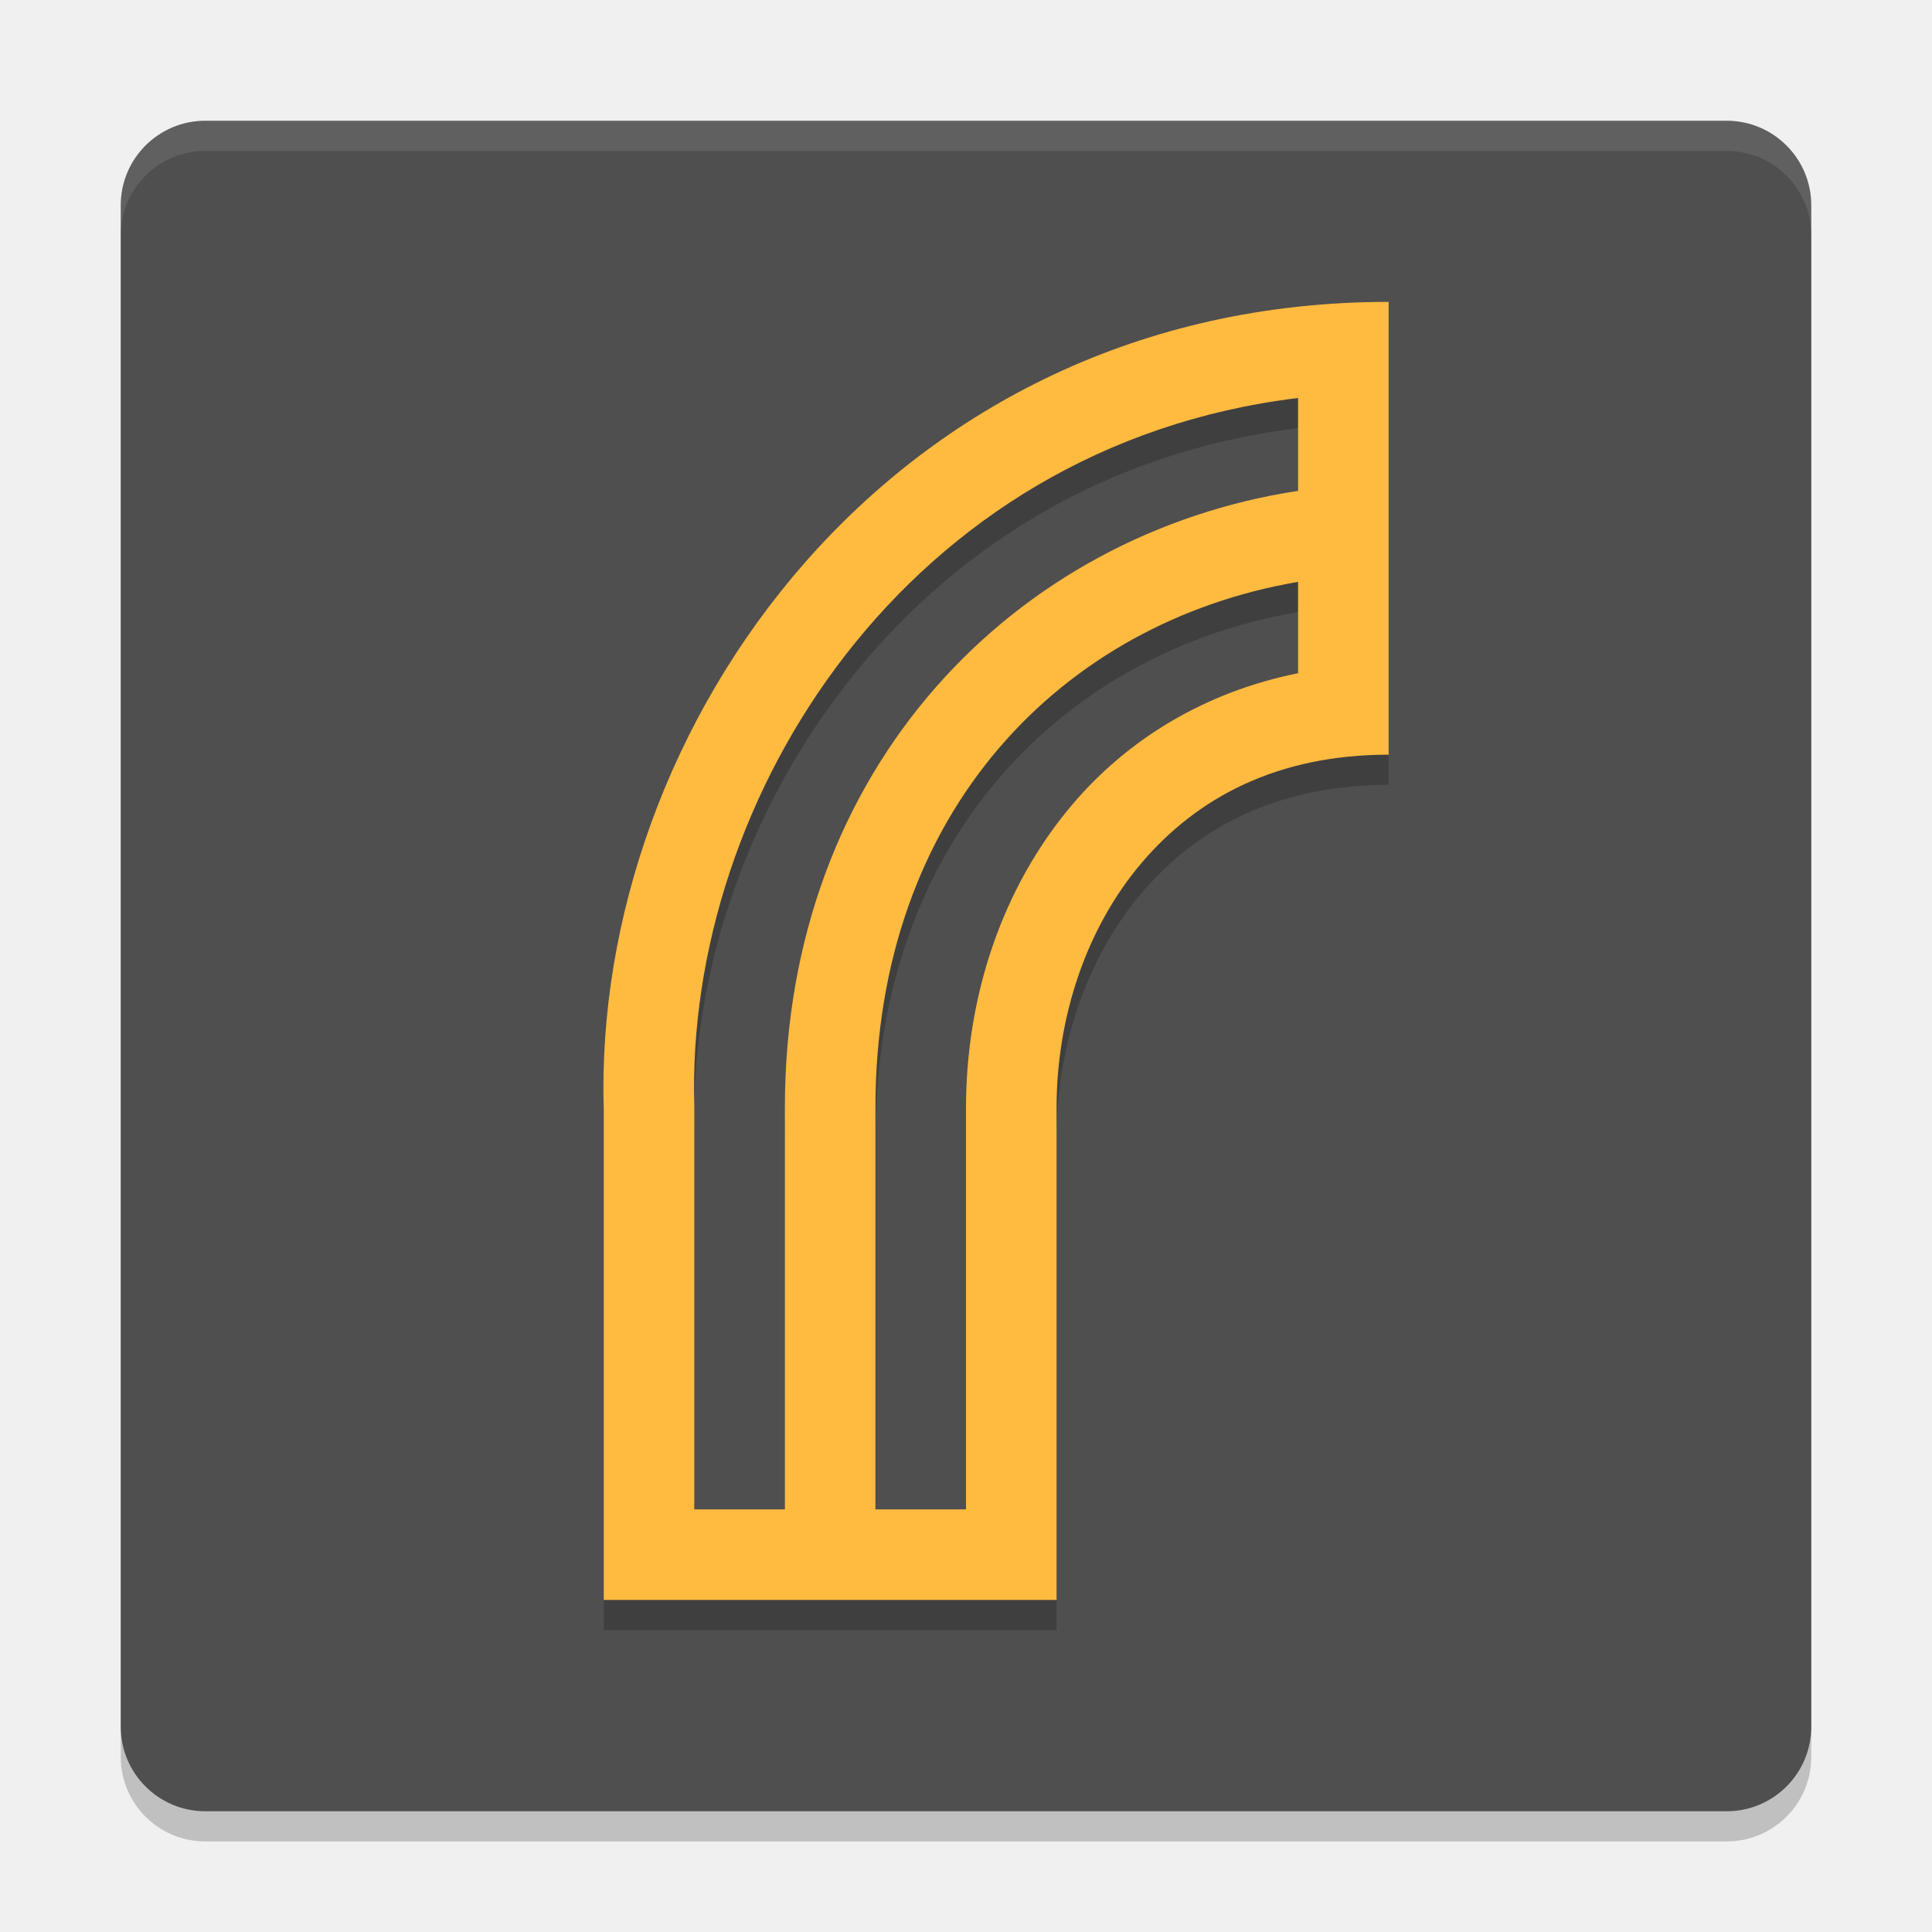
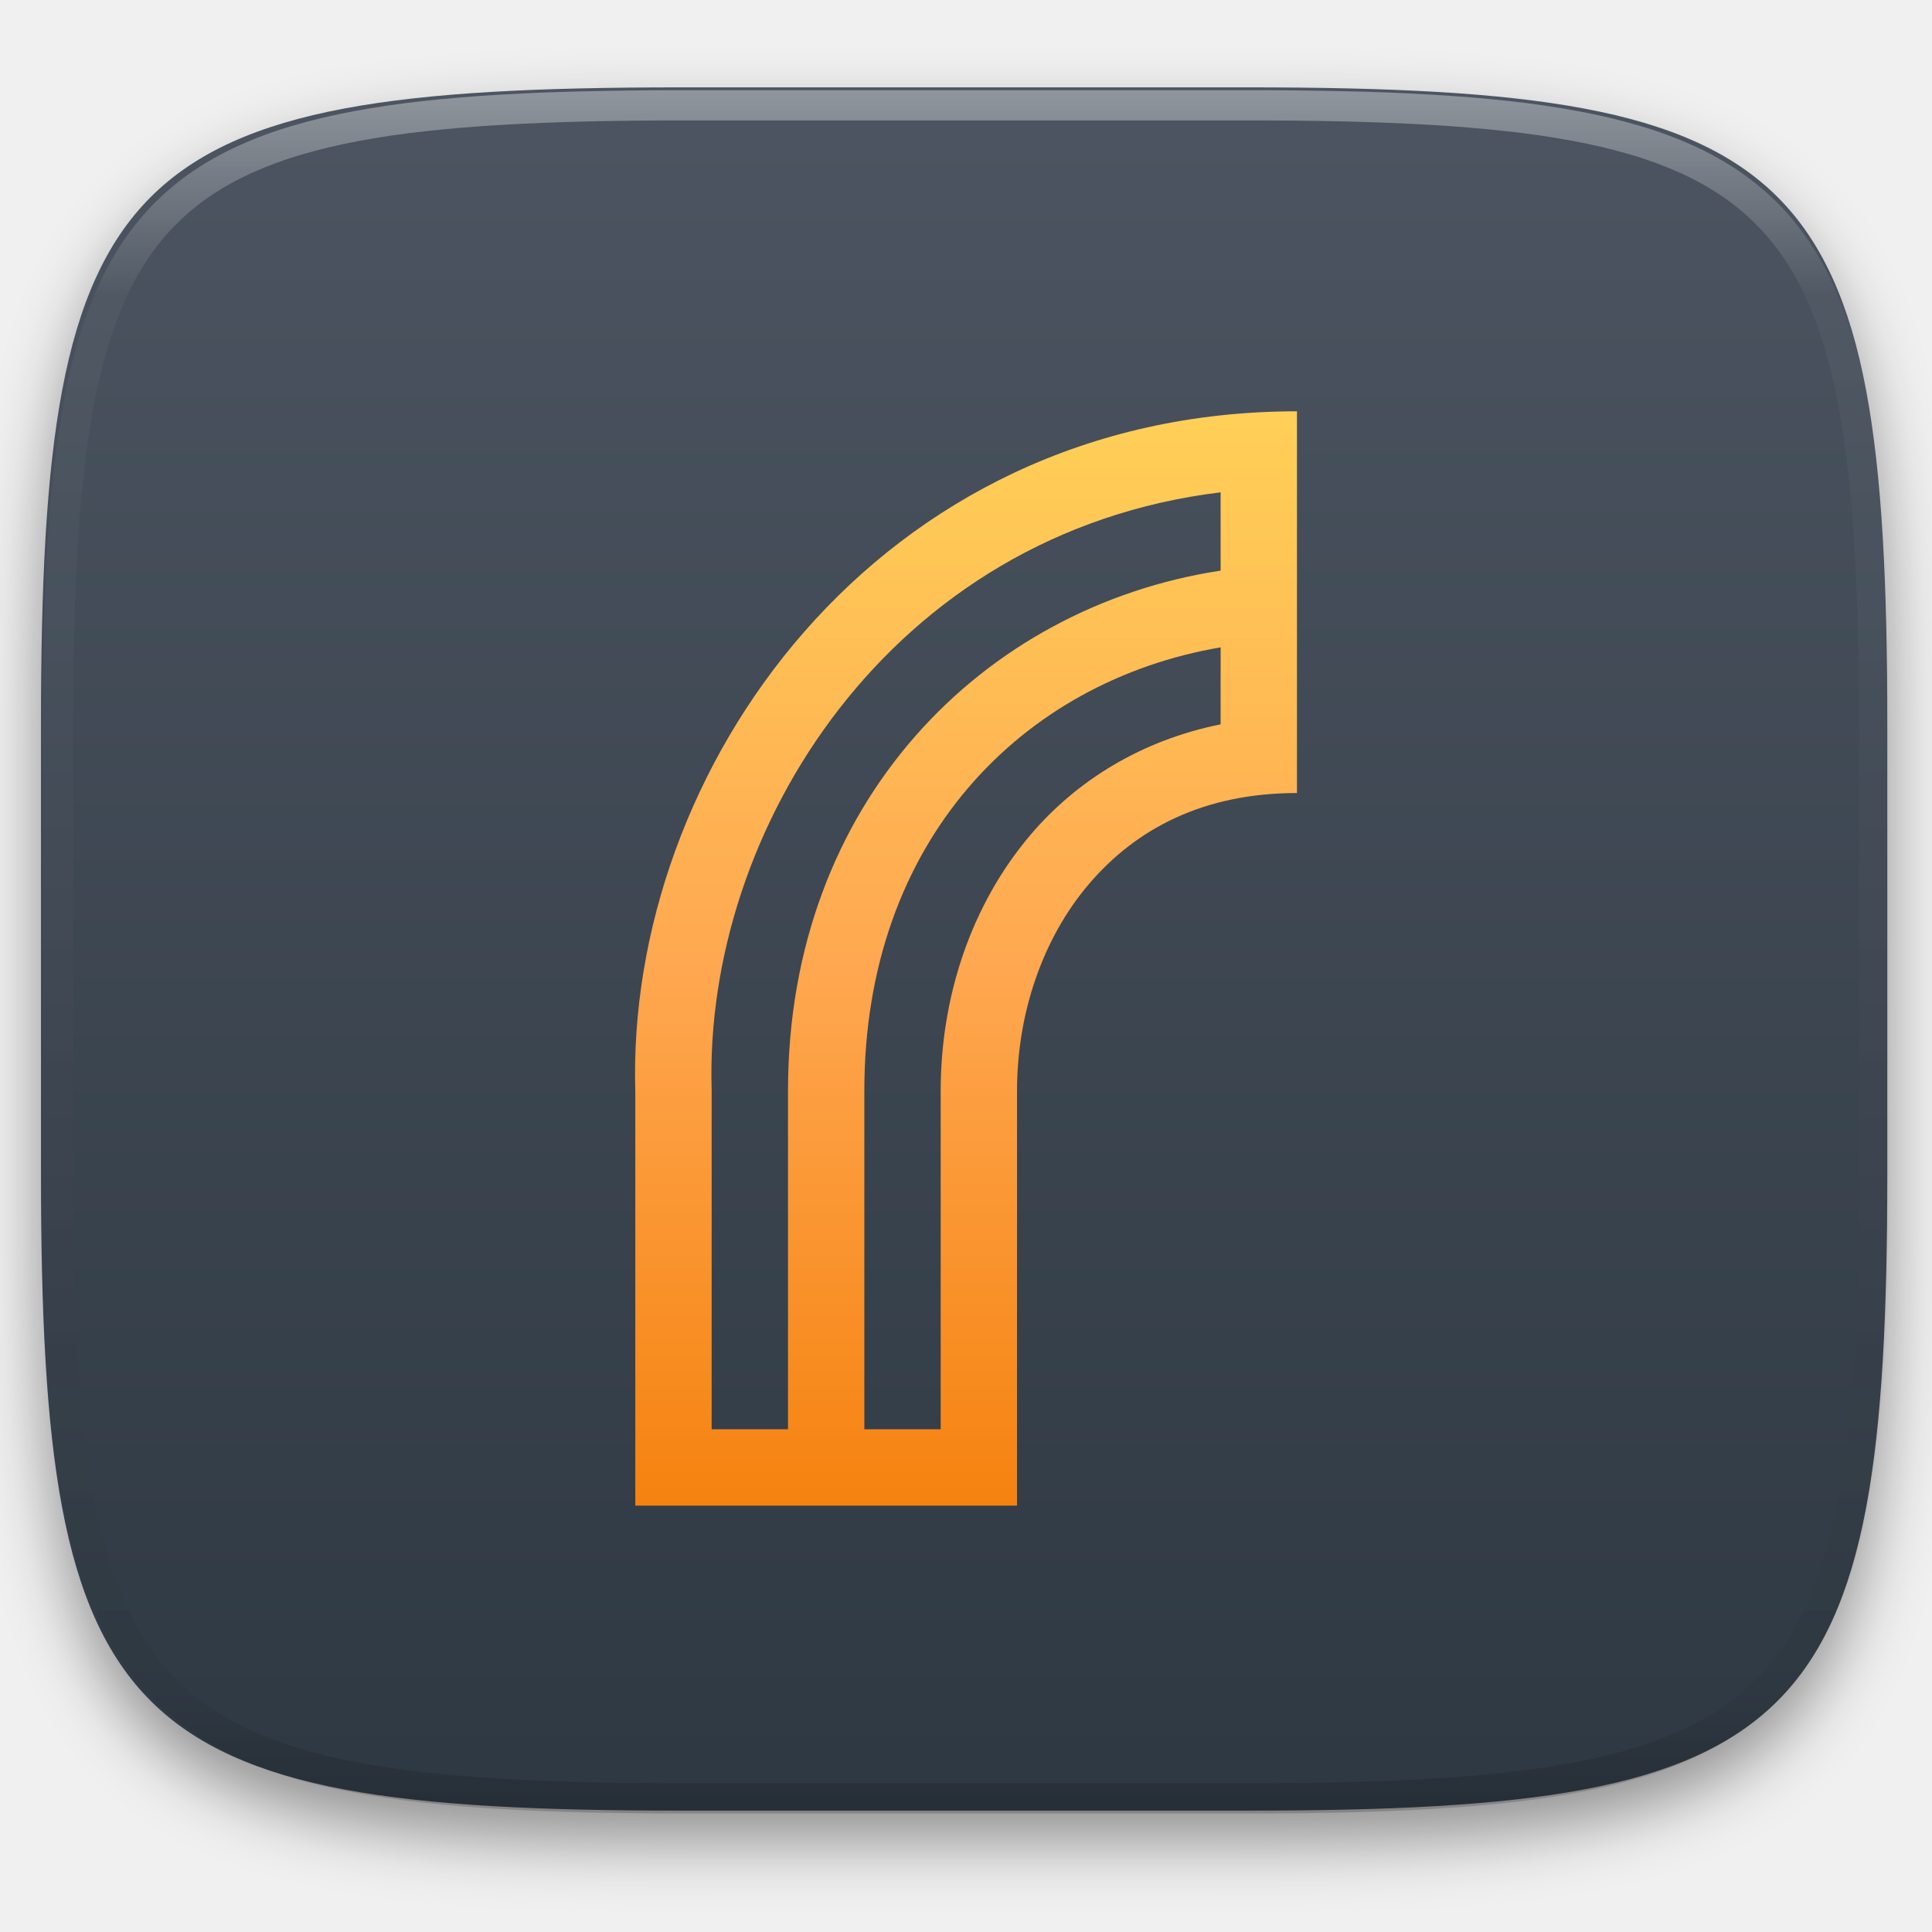
- <svg xmlns="http://www.w3.org/2000/svg" width="64" height="64" version="1">
-   <rect style="opacity:0.2" width="56" height="56" x="-61" y="-60" rx="2.8" ry="2.8" transform="matrix(0,-1,-1,0,0,0)" />
-   <rect style="fill:#4f4f4f" width="56" height="56" x="-60" y="-60" rx="2.8" ry="2.8" transform="matrix(0,-1,-1,0,0,0)" />
-   <path style="opacity:0.2" d="M 46,11 C 29.446,11 19.617,25.161 20,37.746 L 20,54 l 3,0 12,0 0,-3 0,-13.301 c 0,-3.008 0.987,-5.968 2.826,-8.125 C 39.665,27.417 42.311,26 46,26 L 46,23.699 46,23 l 0,-3 0,-3 0,-3 0,-1.5 0,-1.5 z m -3,3.184 0,3.076 C 33.683,18.682 26,26.355 26,37.699 L 26,51 l -3,0 0,-13.322 0,-0.023 C 22.689,27.454 30.021,15.761 43,14.184 Z m 0,6.092 0,3.025 c -3.104,0.625 -5.645,2.2 -7.457,4.326 C 33.176,30.403 32,34.042 32,37.699 L 32,51 29,51 29,37.699 C 29,27.863 35.212,21.604 43,20.275 Z" />
-   <path style="fill:#ffba40" d="M 46,10 C 29.446,10 19.617,24.161 20,36.746 L 20,53 c 5,0 10,0 15,0 l 0,-3 0,-13.301 c 0,-3.008 0.987,-5.968 2.826,-8.125 C 39.665,26.417 42.311,25 46,25 Z m -3,3.184 0,3.076 C 33.683,17.682 26,25.355 26,36.699 L 26,50 l -3,0 0,-13.322 0,-0.023 c -0.311,-10.2 7.021,-21.894 20,-23.471 z m 0,6.092 0,3.025 c -3.104,0.625 -5.645,2.2 -7.457,4.326 C 33.176,29.403 32,33.042 32,36.699 L 32,50 29,50 29,36.699 C 29,26.863 35.212,20.604 43,19.275 Z" />
-   <path style="opacity:0.1;fill:#ffffff" d="M 6.801 4 C 5.25 4 4 5.25 4 6.801 L 4 7.801 C 4 6.25 5.25 5 6.801 5 L 57.199 5 C 58.75 5 60 6.25 60 7.801 L 60 6.801 C 60 5.25 58.75 4 57.199 4 L 6.801 4 z" />
+ <svg xmlns="http://www.w3.org/2000/svg" style="isolation:isolate" viewBox="0 0 256 256" width="256" height="256">
+   <defs>
+     <filter id="ame6ssEjnyNYFZQEzDGztIQRBQnYp1Bq" x="-200%" y="-200%" width="400%" height="400%" filterUnits="objectBoundingBox" color-interpolation-filters="sRGB">
+       <feGaussianBlur in="SourceGraphic" stdDeviation="4.294" />
+       <feOffset dx="0" dy="4" result="pf_100_offsetBlur" />
+       <feFlood flood-color="#000000" flood-opacity="0.4" />
+       <feComposite in2="pf_100_offsetBlur" operator="in" result="pf_100_dropShadow" />
+       <feBlend in="SourceGraphic" in2="pf_100_dropShadow" mode="normal" />
+     </filter>
+   </defs>
+   <g filter="url(#ame6ssEjnyNYFZQEzDGztIQRBQnYp1Bq)">
+     <linearGradient id="_lgradient_25" x1="0" y1="0" x2="-1.8369701987210297e-16" y2="1" gradientTransform="matrix(244.648,0,0,228.338,5.43,11.577)" gradientUnits="userSpaceOnUse">
+       <stop offset="0%" stop-opacity="1" style="stop-color:rgb(76,85,97)" />
+       <stop offset="100%" stop-opacity="1" style="stop-color:rgb(46,56,66)" />
+     </linearGradient>
+     <path d=" M 165.439 11.577 C 239.495 11.577 250.078 22.134 250.078 96.12 L 250.078 155.371 C 250.078 229.358 239.495 239.915 165.439 239.915 L 90.069 239.915 C 16.014 239.915 5.43 229.358 5.43 155.371 L 5.43 96.12 C 5.43 22.134 16.014 11.577 90.069 11.577 L 165.439 11.577 Z " id="shape" fill="url(#_lgradient_25)" />
+   </g>
+   <g opacity="0.4">
+     <linearGradient id="_lgradient_26" x1="0.517" y1="0" x2="0.517" y2="1" gradientTransform="matrix(244.65,0,0,228.34,5.68,11.95)" gradientUnits="userSpaceOnUse">
+       <stop offset="0%" stop-opacity="1" style="stop-color:rgb(255,255,255)" />
+       <stop offset="12.5%" stop-opacity="0.098" style="stop-color:rgb(255,255,255)" />
+       <stop offset="92.5%" stop-opacity="0.098" style="stop-color:rgb(0,0,0)" />
+       <stop offset="100%" stop-opacity="0.498" style="stop-color:rgb(0,0,0)" />
+     </linearGradient>
+     <path d=" M 165.068 11.951 C 169.396 11.941 173.724 11.991 178.052 12.089 C 181.927 12.167 185.803 12.315 189.678 12.541 C 193.131 12.737 196.583 13.022 200.026 13.395 C 203.085 13.73 206.144 14.181 209.174 14.741 C 211.889 15.243 214.574 15.881 217.22 16.657 C 219.62 17.355 221.971 18.219 224.243 19.241 C 226.358 20.184 228.384 21.304 230.302 22.591 C 232.142 23.829 233.863 25.244 235.437 26.806 C 237.001 28.378 238.417 30.088 239.656 31.925 C 240.945 33.841 242.066 35.865 243.02 37.967 C 244.043 40.247 244.909 42.585 245.617 44.972 C 246.394 47.615 247.034 50.297 247.535 53.009 C 248.096 56.035 248.548 59.081 248.883 62.136 C 249.257 65.575 249.542 69.014 249.739 72.462 C 249.965 76.323 250.112 80.194 250.201 84.055 C 250.289 88.378 250.339 92.701 250.329 97.014 L 250.329 155.226 C 250.339 159.549 250.289 163.862 250.201 168.185 C 250.112 172.056 249.965 175.917 249.739 179.778 C 249.542 183.226 249.257 186.675 248.883 190.104 C 248.548 193.159 248.096 196.215 247.535 199.241 C 247.034 201.943 246.394 204.625 245.617 207.268 C 244.909 209.655 244.043 212.003 243.02 214.273 C 242.066 216.385 240.945 218.399 239.656 220.315 C 238.417 222.152 237.001 223.872 235.437 225.434 C 233.863 226.996 232.142 228.411 230.302 229.649 C 228.384 230.936 226.358 232.056 224.243 232.999 C 221.971 234.021 219.62 234.885 217.22 235.593 C 214.574 236.369 211.889 237.007 209.174 237.499 C 206.144 238.068 203.085 238.51 200.026 238.845 C 196.583 239.218 193.131 239.503 189.678 239.699 C 185.803 239.925 181.927 240.073 178.052 240.161 C 173.724 240.249 169.396 240.299 165.068 240.289 L 90.942 240.289 C 86.614 240.299 82.286 240.249 77.958 240.161 C 74.083 240.073 70.207 239.925 66.332 239.699 C 62.879 239.503 59.427 239.218 55.984 238.845 C 52.925 238.51 49.866 238.068 46.836 237.499 C 44.121 237.007 41.436 236.369 38.79 235.593 C 36.39 234.885 34.039 234.021 31.767 232.999 C 29.652 232.056 27.626 230.936 25.708 229.649 C 23.868 228.411 22.147 226.996 20.573 225.434 C 19.009 223.872 17.593 222.152 16.354 220.315 C 15.065 218.399 13.944 216.385 12.99 214.273 C 11.967 212.003 11.101 209.655 10.393 207.268 C 9.616 204.625 8.976 201.943 8.475 199.241 C 7.914 196.215 7.462 193.159 7.127 190.104 C 6.753 186.675 6.468 183.226 6.271 179.778 C 6.045 175.917 5.898 172.056 5.809 168.185 C 5.721 163.862 5.671 159.549 5.681 155.226 L 5.681 97.014 C 5.671 92.701 5.721 88.378 5.809 84.055 C 5.898 80.194 6.045 76.323 6.271 72.462 C 6.468 69.014 6.753 65.575 7.127 62.136 C 7.462 59.081 7.914 56.035 8.475 53.009 C 8.976 50.297 9.616 47.615 10.393 44.972 C 11.101 42.585 11.967 40.247 12.99 37.967 C 13.944 35.865 15.065 33.841 16.354 31.925 C 17.593 30.088 19.009 28.378 20.573 26.806 C 22.147 25.244 23.868 23.829 25.708 22.591 C 27.626 21.304 29.652 20.184 31.767 19.241 C 34.039 18.219 36.39 17.355 38.79 16.657 C 41.436 15.881 44.121 15.243 46.836 14.741 C 49.866 14.181 52.925 13.73 55.984 13.395 C 59.427 13.022 62.879 12.737 66.332 12.541 C 70.207 12.315 74.083 12.167 77.958 12.089 C 82.286 11.991 86.614 11.941 90.942 11.951 L 165.068 11.951 Z  M 165.078 15.96 C 169.376 15.95 173.675 15.999 177.973 16.087 C 181.8 16.176 185.626 16.323 189.452 16.539 C 192.836 16.736 196.219 17.011 199.583 17.384 C 202.554 17.699 205.515 18.131 208.446 18.681 C 211.023 19.153 213.58 19.762 216.099 20.499 C 218.322 21.147 220.495 21.953 222.6 22.896 C 224.509 23.751 226.338 24.763 228.069 25.922 C 229.692 27.013 231.207 28.26 232.594 29.646 C 233.981 31.031 235.23 32.544 236.332 34.165 C 237.492 35.894 238.506 37.712 239.361 39.608 C 240.306 41.72 241.112 43.892 241.761 46.102 C 242.509 48.617 243.109 51.162 243.591 53.736 C 244.132 56.664 244.565 59.611 244.889 62.578 C 245.263 65.938 245.539 69.308 245.735 72.688 C 245.952 76.51 246.109 80.322 246.188 84.144 C 246.276 88.437 246.325 92.721 246.325 97.014 C 246.325 97.014 246.325 97.014 246.325 97.014 L 246.325 155.226 C 246.325 155.226 246.325 155.226 246.325 155.226 C 246.325 159.519 246.276 163.803 246.188 168.096 C 246.109 171.918 245.952 175.74 245.735 179.552 C 245.539 182.932 245.263 186.302 244.889 189.672 C 244.565 192.629 244.132 195.576 243.591 198.504 C 243.109 201.078 242.509 203.623 241.761 206.138 C 241.112 208.358 240.306 210.52 239.361 212.632 C 238.506 214.528 237.492 216.356 236.332 218.075 C 235.23 219.706 233.981 221.219 232.594 222.604 C 231.207 223.98 229.692 225.227 228.069 226.318 C 226.338 227.477 224.509 228.489 222.6 229.344 C 220.495 230.297 218.322 231.093 216.099 231.741 C 213.58 232.478 211.023 233.087 208.446 233.559 C 205.515 234.109 202.554 234.541 199.583 234.865 C 196.219 235.229 192.836 235.514 189.452 235.701 C 185.626 235.917 181.8 236.074 177.973 236.153 C 173.675 236.251 169.376 236.29 165.078 236.29 C 165.078 236.29 165.078 236.29 165.068 236.29 L 90.942 236.29 C 90.932 236.29 90.932 236.29 90.932 236.29 C 86.634 236.29 82.335 236.251 78.037 236.153 C 74.21 236.074 70.384 235.917 66.558 235.701 C 63.174 235.514 59.791 235.229 56.427 234.865 C 53.456 234.541 50.495 234.109 47.564 233.559 C 44.987 233.087 42.43 232.478 39.911 231.741 C 37.688 231.093 35.515 230.297 33.41 229.344 C 31.501 228.489 29.672 227.477 27.941 226.318 C 26.318 225.227 24.803 223.98 23.416 222.604 C 22.029 221.219 20.78 219.706 19.678 218.075 C 18.518 216.356 17.504 214.528 16.649 212.632 C 15.704 210.52 14.898 208.358 14.249 206.138 C 13.501 203.623 12.901 201.078 12.419 198.504 C 11.878 195.576 11.445 192.629 11.121 189.672 C 10.747 186.302 10.472 182.932 10.275 179.552 C 10.058 175.74 9.901 171.918 9.822 168.096 C 9.734 163.803 9.685 159.519 9.685 155.226 C 9.685 155.226 9.685 155.226 9.685 155.226 L 9.685 97.014 C 9.685 97.014 9.685 97.014 9.685 97.014 C 9.685 92.721 9.734 88.437 9.822 84.144 C 9.901 80.322 10.058 76.51 10.275 72.688 C 10.472 69.308 10.747 65.938 11.121 62.578 C 11.445 59.611 11.878 56.664 12.419 53.736 C 12.901 51.162 13.501 48.617 14.249 46.102 C 14.898 43.892 15.704 41.72 16.649 39.608 C 17.504 37.712 18.518 35.894 19.678 34.165 C 20.78 32.544 22.029 31.031 23.416 29.646 C 24.803 28.26 26.318 27.013 27.941 25.922 C 29.672 24.763 31.501 23.751 33.41 22.896 C 35.515 21.953 37.688 21.147 39.911 20.499 C 42.43 19.762 44.987 19.153 47.564 18.681 C 50.495 18.131 53.456 17.699 56.427 17.384 C 59.791 17.011 63.174 16.736 66.558 16.539 C 70.384 16.323 74.21 16.176 78.037 16.087 C 82.335 15.999 86.634 15.95 90.932 15.96 C 90.932 15.96 90.932 15.96 90.942 15.96 L 165.068 15.96 C 165.078 15.96 165.078 15.96 165.078 15.96 Z " fill-rule="evenodd" id="highlight" fill="url(#_lgradient_26)" />
+   </g>
+   <g id="icons" />
+   <linearGradient id="_lgradient_27" x1="0" y1="0" x2="-1.8369701987210297e-16" y2="1" gradientTransform="matrix(87.711,0,0,145,84.145,54.5)" gradientUnits="userSpaceOnUse">
+     <stop offset="0%" stop-opacity="1" style="stop-color:rgb(255,208,87)" />
+     <stop offset="50%" stop-opacity="1" style="stop-color:rgb(255,168,81)" />
+     <stop offset="100%" stop-opacity="1" style="stop-color:rgb(245,130,15)" />
+   </linearGradient>
+   <path d=" M 171.855 54.5 C 116.033 54.5 82.888 102.251 84.181 144.69 L 84.181 199.5 C 101.041 199.5 117.902 199.5 134.762 199.5 L 134.762 189.384 L 134.762 144.532 C 134.762 134.388 138.091 124.409 144.293 117.134 C 150.494 109.859 159.417 105.081 171.855 105.081 L 171.855 54.5 Z  M 161.739 65.235 L 161.739 75.609 C 130.322 80.403 104.414 106.279 104.414 144.532 L 104.414 189.384 L 94.297 189.384 L 94.297 144.46 L 94.297 144.381 C 93.249 109.984 117.972 70.553 161.739 65.235 Z  M 161.739 85.777 L 161.739 95.979 C 151.272 98.087 142.704 103.399 136.593 110.568 C 128.612 119.93 124.646 132.2 124.646 144.532 L 124.646 189.384 L 114.53 189.384 L 114.53 144.532 C 114.53 111.362 135.479 90.258 161.739 85.777 Z " id="Compound Path" fill="url(#_lgradient_27)" />
</svg>
